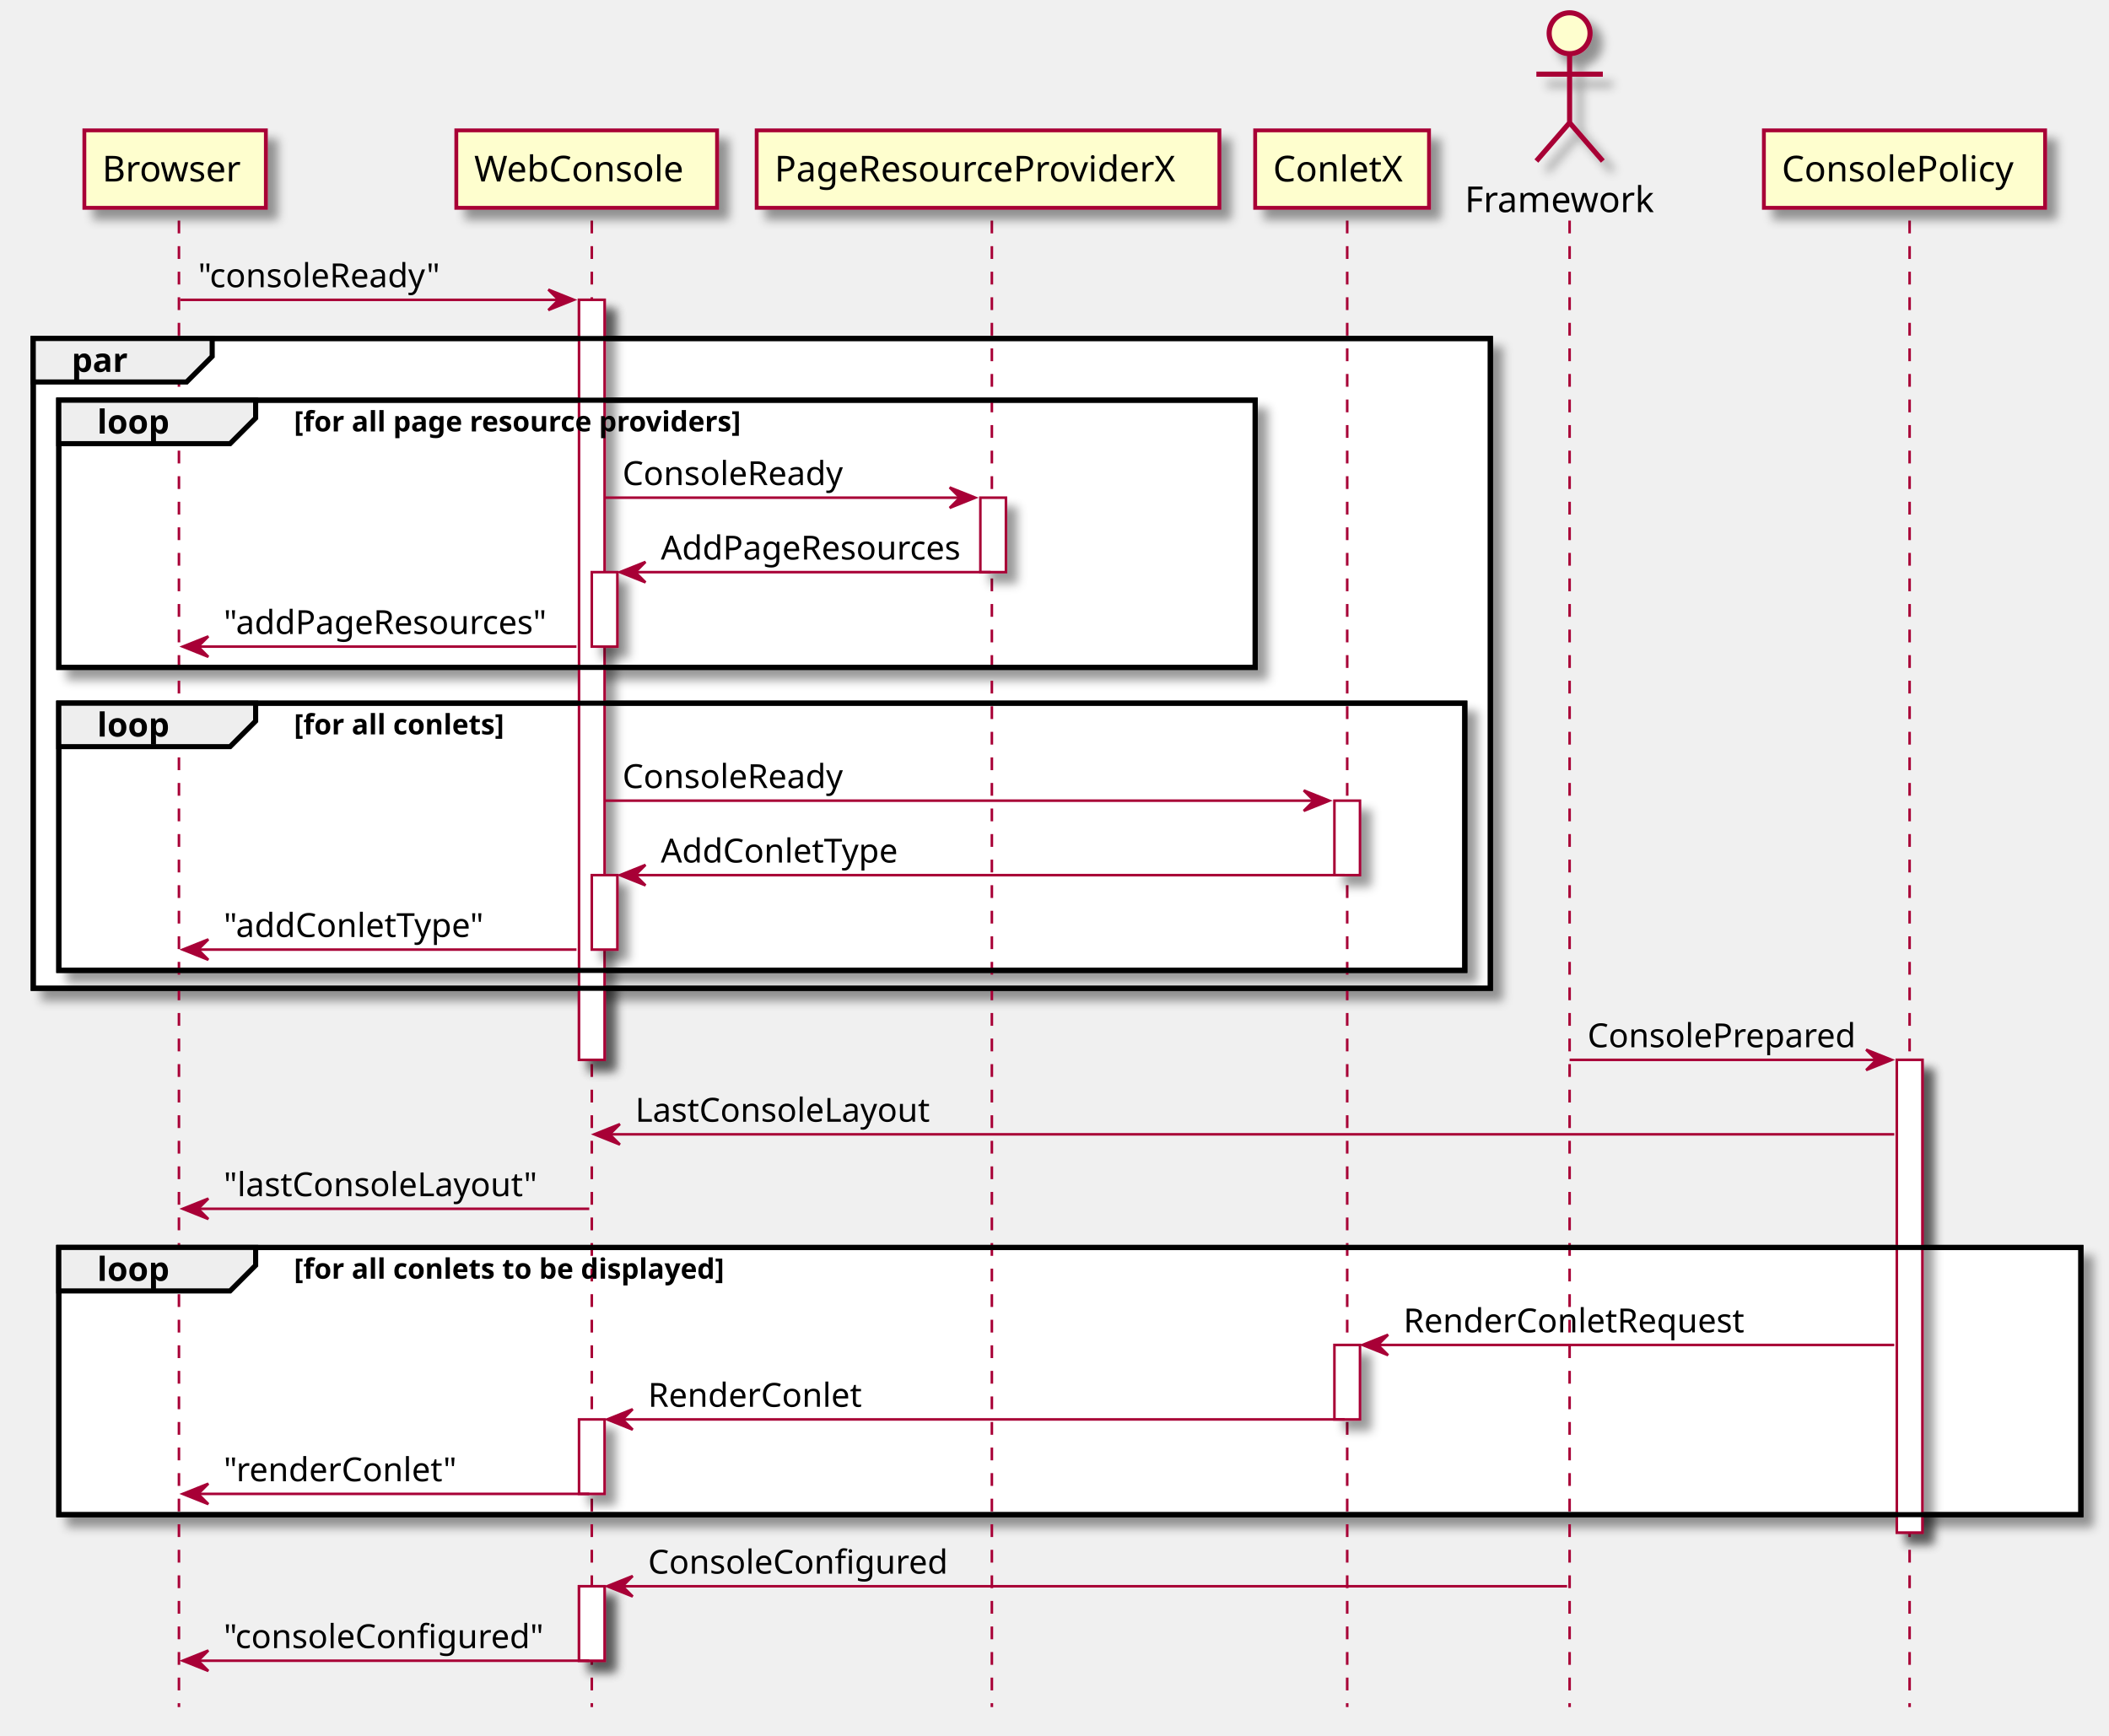
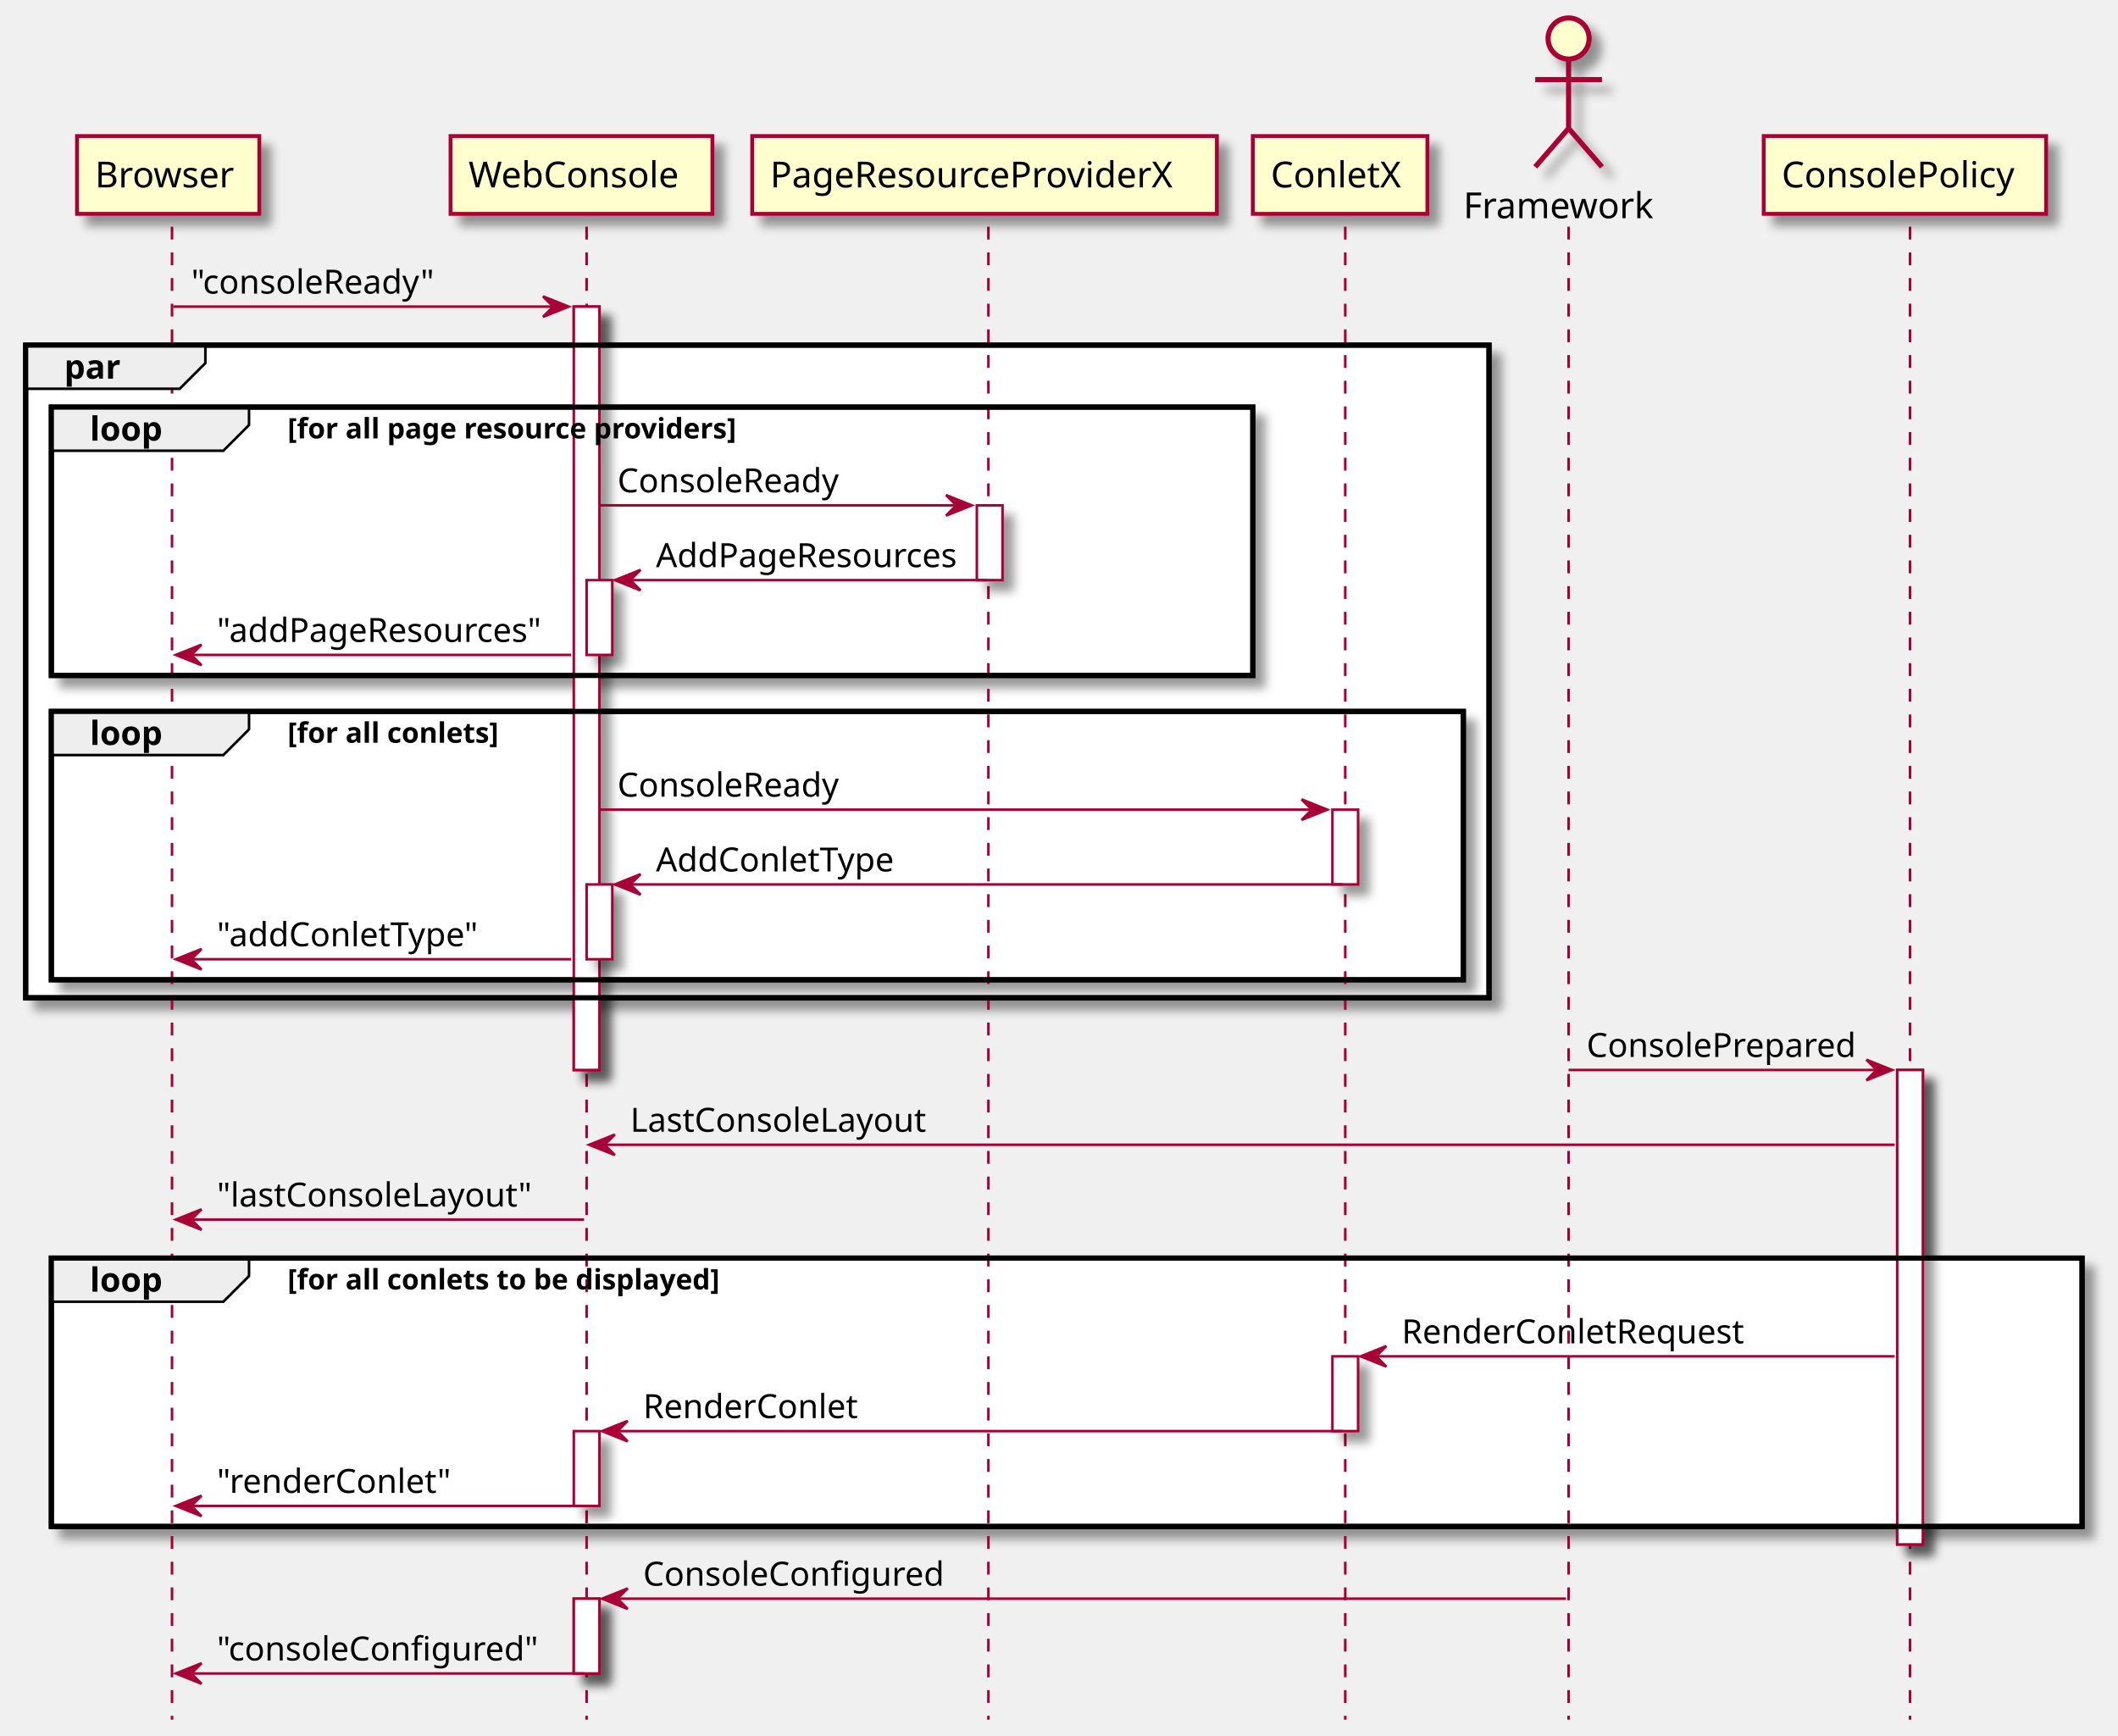
- <svg xmlns="http://www.w3.org/2000/svg" contentScriptType="application/ecmascript" contentStyleType="text/css" height="679px" preserveAspectRatio="none" style="width:825px;height:679px;" version="1.1" viewBox="0 0 825 679" width="825px" zoomAndPan="magnify">
+ <svg xmlns="http://www.w3.org/2000/svg" contentScriptType="application/ecmascript" contentStyleType="text/css" height="676px" preserveAspectRatio="none" style="width:825px;height:676px;background:#FFFFFF;" version="1.1" viewBox="0 0 825 676" width="825px" zoomAndPan="magnify">
  <defs>
    <filter height="300%" id="f19ftw368ty8jw" width="300%" x="-1" y="-1">
      <feGaussianBlur result="blurOut" stdDeviation="2.0" />
      <feColorMatrix in="blurOut" result="blurOut2" type="matrix" values="0 0 0 0 0 0 0 0 0 0 0 0 0 0 0 0 0 0 .4 0" />
      <feOffset dx="4.0" dy="4.0" in="blurOut2" result="blurOut3" />
      <feBlend in="SourceGraphic" in2="blurOut3" mode="normal" />
    </filter>
  </defs>
  <g>
-     <rect fill="#FFFFFF" filter="url(#f19ftw368ty8jw)" height="297.328" style="stroke: #A80036; stroke-width: 1.0;" width="10" x="226.5" y="117.297" />
-     <rect fill="#FFFFFF" filter="url(#f19ftw368ty8jw)" height="29.133" style="stroke: #A80036; stroke-width: 1.0;" width="10" x="231.5" y="223.828" />
-     <rect fill="#FFFFFF" filter="url(#f19ftw368ty8jw)" height="29.133" style="stroke: #A80036; stroke-width: 1.0;" width="10" x="231.5" y="342.359" />
-     <rect fill="#FFFFFF" filter="url(#f19ftw368ty8jw)" height="29.133" style="stroke: #A80036; stroke-width: 1.0;" width="10" x="226.5" y="555.289" />
-     <rect fill="#FFFFFF" filter="url(#f19ftw368ty8jw)" height="29.133" style="stroke: #A80036; stroke-width: 1.0;" width="10" x="226.5" y="620.555" />
-     <rect fill="#FFFFFF" filter="url(#f19ftw368ty8jw)" height="29.133" style="stroke: #A80036; stroke-width: 1.0;" width="10" x="383.5" y="194.695" />
-     <rect fill="#FFFFFF" filter="url(#f19ftw368ty8jw)" height="29.133" style="stroke: #A80036; stroke-width: 1.0;" width="10" x="522" y="313.227" />
-     <rect fill="#FFFFFF" filter="url(#f19ftw368ty8jw)" height="29.133" style="stroke: #A80036; stroke-width: 1.0;" width="10" x="522" y="526.156" />
-     <rect fill="#FFFFFF" filter="url(#f19ftw368ty8jw)" height="184.93" style="stroke: #A80036; stroke-width: 1.0;" width="10" x="742" y="414.625" />
-     <rect fill="#FFFFFF" filter="url(#f19ftw368ty8jw)" height="254.195" style="stroke: #000000; stroke-width: 2.0;" width="570" x="13" y="132.43" />
-     <rect fill="#FFFFFF" filter="url(#f19ftw368ty8jw)" height="104.531" style="stroke: #000000; stroke-width: 2.0;" width="468" x="23" y="156.562" />
-     <rect fill="#FFFFFF" filter="url(#f19ftw368ty8jw)" height="104.531" style="stroke: #000000; stroke-width: 2.0;" width="550" x="23" y="275.094" />
-     <rect fill="#FFFFFF" filter="url(#f19ftw368ty8jw)" height="104.531" style="stroke: #000000; stroke-width: 2.0;" width="791" x="23" y="488.023" />
-     <line style="stroke: #A80036; stroke-width: 1.0; stroke-dasharray: 5.0,5.0;" x1="70" x2="70" y1="86.297" y2="667.82" />
-     <line style="stroke: #A80036; stroke-width: 1.0; stroke-dasharray: 5.0,5.0;" x1="231.5" x2="231.5" y1="86.297" y2="667.82" />
-     <line style="stroke: #A80036; stroke-width: 1.0; stroke-dasharray: 5.0,5.0;" x1="388" x2="388" y1="86.297" y2="667.82" />
-     <line style="stroke: #A80036; stroke-width: 1.0; stroke-dasharray: 5.0,5.0;" x1="527" x2="527" y1="86.297" y2="667.82" />
-     <line style="stroke: #A80036; stroke-width: 1.0; stroke-dasharray: 5.0,5.0;" x1="614" x2="614" y1="86.297" y2="667.82" />
-     <line style="stroke: #A80036; stroke-width: 1.0; stroke-dasharray: 5.0,5.0;" x1="747" x2="747" y1="86.297" y2="667.82" />
-     <rect fill="#FEFECE" filter="url(#f19ftw368ty8jw)" height="30.297" style="stroke: #A80036; stroke-width: 1.5;" width="71" x="33" y="51" />
-     <text fill="#000000" font-family="sans-serif" font-size="14" lengthAdjust="spacingAndGlyphs" textLength="57" x="40" y="70.995">Browser</text>
-     <rect fill="#FEFECE" filter="url(#f19ftw368ty8jw)" height="30.297" style="stroke: #A80036; stroke-width: 1.5;" width="102" x="178.5" y="51" />
-     <text fill="#000000" font-family="sans-serif" font-size="14" lengthAdjust="spacingAndGlyphs" textLength="88" x="185.5" y="70.995">WebConsole</text>
-     <rect fill="#FEFECE" filter="url(#f19ftw368ty8jw)" height="30.297" style="stroke: #A80036; stroke-width: 1.5;" width="181" x="296" y="51" />
-     <text fill="#000000" font-family="sans-serif" font-size="14" lengthAdjust="spacingAndGlyphs" textLength="167" x="303" y="70.995">PageResourceProviderX</text>
-     <rect fill="#FEFECE" filter="url(#f19ftw368ty8jw)" height="30.297" style="stroke: #A80036; stroke-width: 1.5;" width="68" x="491" y="51" />
-     <text fill="#000000" font-family="sans-serif" font-size="14" lengthAdjust="spacingAndGlyphs" textLength="54" x="498" y="70.995">ConletX</text>
-     <text fill="#000000" font-family="sans-serif" font-size="14" lengthAdjust="spacingAndGlyphs" textLength="76" x="573" y="82.995">Framework</text>
-     <ellipse cx="614" cy="13" fill="#FEFECE" filter="url(#f19ftw368ty8jw)" rx="8" ry="8" style="stroke: #A80036; stroke-width: 2.0;" />
-     <path d="M614,21 L614,48 M601,29 L627,29 M614,48 L601,63 M614,48 L627,63 " fill="#FEFECE" filter="url(#f19ftw368ty8jw)" style="stroke: #A80036; stroke-width: 2.0;" />
-     <rect fill="#FEFECE" filter="url(#f19ftw368ty8jw)" height="30.297" style="stroke: #A80036; stroke-width: 1.5;" width="110" x="690" y="51" />
-     <text fill="#000000" font-family="sans-serif" font-size="14" lengthAdjust="spacingAndGlyphs" textLength="96" x="697" y="70.995">ConsolePolicy</text>
-     <rect fill="#FFFFFF" filter="url(#f19ftw368ty8jw)" height="297.328" style="stroke: #A80036; stroke-width: 1.0;" width="10" x="226.5" y="117.297" />
-     <rect fill="#FFFFFF" filter="url(#f19ftw368ty8jw)" height="29.133" style="stroke: #A80036; stroke-width: 1.0;" width="10" x="231.5" y="223.828" />
-     <rect fill="#FFFFFF" filter="url(#f19ftw368ty8jw)" height="29.133" style="stroke: #A80036; stroke-width: 1.0;" width="10" x="231.5" y="342.359" />
-     <rect fill="#FFFFFF" filter="url(#f19ftw368ty8jw)" height="29.133" style="stroke: #A80036; stroke-width: 1.0;" width="10" x="226.5" y="555.289" />
-     <rect fill="#FFFFFF" filter="url(#f19ftw368ty8jw)" height="29.133" style="stroke: #A80036; stroke-width: 1.0;" width="10" x="226.5" y="620.555" />
-     <rect fill="#FFFFFF" filter="url(#f19ftw368ty8jw)" height="29.133" style="stroke: #A80036; stroke-width: 1.0;" width="10" x="383.5" y="194.695" />
-     <rect fill="#FFFFFF" filter="url(#f19ftw368ty8jw)" height="29.133" style="stroke: #A80036; stroke-width: 1.0;" width="10" x="522" y="313.227" />
-     <rect fill="#FFFFFF" filter="url(#f19ftw368ty8jw)" height="29.133" style="stroke: #A80036; stroke-width: 1.0;" width="10" x="522" y="526.156" />
-     <rect fill="#FFFFFF" filter="url(#f19ftw368ty8jw)" height="184.93" style="stroke: #A80036; stroke-width: 1.0;" width="10" x="742" y="414.625" />
-     <polygon fill="#A80036" points="214.5,113.297,224.5,117.297,214.5,121.297,218.5,117.297" style="stroke: #A80036; stroke-width: 1.0;" />
-     <line style="stroke: #A80036; stroke-width: 1.0;" x1="70.5" x2="220.5" y1="117.297" y2="117.297" />
-     <text fill="#000000" font-family="sans-serif" font-size="13" lengthAdjust="spacingAndGlyphs" textLength="98" x="77.5" y="112.364">"consoleReady"</text>
-     <rect fill="none" height="254.195" style="stroke: #000000; stroke-width: 2.0;" width="570" x="13" y="132.43" />
-     <polygon fill="#EEEEEE" points="13,132.43,83,132.43,83,139.43,73,149.43,13,149.43,13,132.43" style="stroke: #000000; stroke-width: 2.0;" />
-     <text fill="#000000" font-family="sans-serif" font-size="13" font-weight="bold" lengthAdjust="spacingAndGlyphs" textLength="25" x="28" y="145.497">par</text>
-     <rect fill="none" height="104.531" style="stroke: #000000; stroke-width: 2.0;" width="468" x="23" y="156.562" />
-     <polygon fill="#EEEEEE" points="23,156.562,100,156.562,100,163.562,90,173.562,23,173.562,23,156.562" style="stroke: #000000; stroke-width: 2.0;" />
-     <text fill="#000000" font-family="sans-serif" font-size="13" font-weight="bold" lengthAdjust="spacingAndGlyphs" textLength="32" x="38" y="169.629">loop</text>
-     <text fill="#000000" font-family="sans-serif" font-size="11" font-weight="bold" lengthAdjust="spacingAndGlyphs" textLength="208" x="115" y="168.773">[for all page resource providers]</text>
-     <polygon fill="#A80036" points="371.5,190.695,381.5,194.695,371.5,198.695,375.5,194.695" style="stroke: #A80036; stroke-width: 1.0;" />
-     <line style="stroke: #A80036; stroke-width: 1.0;" x1="236.5" x2="377.5" y1="194.695" y2="194.695" />
-     <text fill="#000000" font-family="sans-serif" font-size="13" lengthAdjust="spacingAndGlyphs" textLength="90" x="243.5" y="189.762">ConsoleReady</text>
-     <polygon fill="#A80036" points="252.5,219.828,242.5,223.828,252.5,227.828,248.5,223.828" style="stroke: #A80036; stroke-width: 1.0;" />
-     <line style="stroke: #A80036; stroke-width: 1.0;" x1="246.5" x2="387.5" y1="223.828" y2="223.828" />
-     <text fill="#000000" font-family="sans-serif" font-size="13" lengthAdjust="spacingAndGlyphs" textLength="123" x="258.5" y="218.895">AddPageResources</text>
-     <polygon fill="#A80036" points="81.5,248.961,71.5,252.961,81.5,256.961,77.5,252.961" style="stroke: #A80036; stroke-width: 1.0;" />
-     <line style="stroke: #A80036; stroke-width: 1.0;" x1="75.5" x2="225.5" y1="252.961" y2="252.961" />
-     <text fill="#000000" font-family="sans-serif" font-size="13" lengthAdjust="spacingAndGlyphs" textLength="132" x="87.5" y="248.028">"addPageResources"</text>
-     <rect fill="none" height="104.531" style="stroke: #000000; stroke-width: 2.0;" width="550" x="23" y="275.094" />
-     <polygon fill="#EEEEEE" points="23,275.094,100,275.094,100,282.094,90,292.094,23,292.094,23,275.094" style="stroke: #000000; stroke-width: 2.0;" />
-     <text fill="#000000" font-family="sans-serif" font-size="13" font-weight="bold" lengthAdjust="spacingAndGlyphs" textLength="32" x="38" y="288.161">loop</text>
-     <text fill="#000000" font-family="sans-serif" font-size="11" font-weight="bold" lengthAdjust="spacingAndGlyphs" textLength="99" x="115" y="287.304">[for all conlets]</text>
-     <polygon fill="#A80036" points="510,309.227,520,313.227,510,317.227,514,313.227" style="stroke: #A80036; stroke-width: 1.0;" />
-     <line style="stroke: #A80036; stroke-width: 1.0;" x1="236.5" x2="516" y1="313.227" y2="313.227" />
-     <text fill="#000000" font-family="sans-serif" font-size="13" lengthAdjust="spacingAndGlyphs" textLength="90" x="243.5" y="308.293">ConsoleReady</text>
-     <polygon fill="#A80036" points="252.5,338.359,242.5,342.359,252.5,346.359,248.5,342.359" style="stroke: #A80036; stroke-width: 1.0;" />
-     <line style="stroke: #A80036; stroke-width: 1.0;" x1="246.5" x2="526" y1="342.359" y2="342.359" />
-     <text fill="#000000" font-family="sans-serif" font-size="13" lengthAdjust="spacingAndGlyphs" textLength="96" x="258.5" y="337.426">AddConletType</text>
-     <polygon fill="#A80036" points="81.5,367.492,71.5,371.492,81.5,375.492,77.5,371.492" style="stroke: #A80036; stroke-width: 1.0;" />
-     <line style="stroke: #A80036; stroke-width: 1.0;" x1="75.5" x2="225.5" y1="371.492" y2="371.492" />
-     <text fill="#000000" font-family="sans-serif" font-size="13" lengthAdjust="spacingAndGlyphs" textLength="105" x="87.5" y="366.559">"addConletType"</text>
-     <polygon fill="#A80036" points="730,410.625,740,414.625,730,418.625,734,414.625" style="stroke: #A80036; stroke-width: 1.0;" />
-     <line style="stroke: #A80036; stroke-width: 1.0;" x1="614" x2="736" y1="414.625" y2="414.625" />
-     <text fill="#000000" font-family="sans-serif" font-size="13" lengthAdjust="spacingAndGlyphs" textLength="109" x="621" y="409.692">ConsolePrepared</text>
-     <polygon fill="#A80036" points="242.5,439.758,232.5,443.758,242.5,447.758,238.5,443.758" style="stroke: #A80036; stroke-width: 1.0;" />
-     <line style="stroke: #A80036; stroke-width: 1.0;" x1="236.5" x2="741" y1="443.758" y2="443.758" />
-     <text fill="#000000" font-family="sans-serif" font-size="13" lengthAdjust="spacingAndGlyphs" textLength="121" x="248.5" y="438.825">LastConsoleLayout</text>
-     <polygon fill="#A80036" points="81.5,468.891,71.5,472.891,81.5,476.891,77.5,472.891" style="stroke: #A80036; stroke-width: 1.0;" />
-     <line style="stroke: #A80036; stroke-width: 1.0;" x1="75.5" x2="230.5" y1="472.891" y2="472.891" />
-     <text fill="#000000" font-family="sans-serif" font-size="13" lengthAdjust="spacingAndGlyphs" textLength="127" x="87.5" y="467.957">"lastConsoleLayout"</text>
-     <rect fill="none" height="104.531" style="stroke: #000000; stroke-width: 2.0;" width="791" x="23" y="488.023" />
-     <polygon fill="#EEEEEE" points="23,488.023,100,488.023,100,495.023,90,505.023,23,505.023,23,488.023" style="stroke: #000000; stroke-width: 2.0;" />
-     <text fill="#000000" font-family="sans-serif" font-size="13" font-weight="bold" lengthAdjust="spacingAndGlyphs" textLength="32" x="38" y="501.09">loop</text>
-     <text fill="#000000" font-family="sans-serif" font-size="11" font-weight="bold" lengthAdjust="spacingAndGlyphs" textLength="202" x="115" y="500.234">[for all conlets to be displayed]</text>
-     <polygon fill="#A80036" points="543,522.156,533,526.156,543,530.156,539,526.156" style="stroke: #A80036; stroke-width: 1.0;" />
-     <line style="stroke: #A80036; stroke-width: 1.0;" x1="537" x2="741" y1="526.156" y2="526.156" />
-     <text fill="#000000" font-family="sans-serif" font-size="13" lengthAdjust="spacingAndGlyphs" textLength="138" x="549" y="521.223">RenderConletRequest</text>
-     <polygon fill="#A80036" points="247.5,551.289,237.5,555.289,247.5,559.289,243.5,555.289" style="stroke: #A80036; stroke-width: 1.0;" />
-     <line style="stroke: #A80036; stroke-width: 1.0;" x1="241.5" x2="526" y1="555.289" y2="555.289" />
-     <text fill="#000000" font-family="sans-serif" font-size="13" lengthAdjust="spacingAndGlyphs" textLength="86" x="253.5" y="550.356">RenderConlet</text>
-     <polygon fill="#A80036" points="81.5,580.422,71.5,584.422,81.5,588.422,77.5,584.422" style="stroke: #A80036; stroke-width: 1.0;" />
-     <line style="stroke: #A80036; stroke-width: 1.0;" x1="75.5" x2="230.5" y1="584.422" y2="584.422" />
-     <text fill="#000000" font-family="sans-serif" font-size="13" lengthAdjust="spacingAndGlyphs" textLength="93" x="87.5" y="579.489">"renderConlet"</text>
-     <polygon fill="#A80036" points="247.5,616.555,237.5,620.555,247.5,624.555,243.5,620.555" style="stroke: #A80036; stroke-width: 1.0;" />
-     <line style="stroke: #A80036; stroke-width: 1.0;" x1="241.5" x2="613" y1="620.555" y2="620.555" />
-     <text fill="#000000" font-family="sans-serif" font-size="13" lengthAdjust="spacingAndGlyphs" textLength="120" x="253.5" y="615.622">ConsoleConfigured</text>
-     <polygon fill="#A80036" points="81.5,645.688,71.5,649.688,81.5,653.688,77.5,649.688" style="stroke: #A80036; stroke-width: 1.0;" />
-     <line style="stroke: #A80036; stroke-width: 1.0;" x1="75.5" x2="230.5" y1="649.688" y2="649.688" />
-     <text fill="#000000" font-family="sans-serif" font-size="13" lengthAdjust="spacingAndGlyphs" textLength="128" x="87.5" y="644.754">"consoleConfigured"</text>
+     <rect fill="#FFFFFF" filter="url(#f19ftw368ty8jw)" height="297.328" style="stroke:#A80036;stroke-width:1.0;" width="10" x="223.5" y="119.43" />
+     <rect fill="#FFFFFF" filter="url(#f19ftw368ty8jw)" height="29.133" style="stroke:#A80036;stroke-width:1.0;" width="10" x="228.5" y="225.961" />
+     <rect fill="#FFFFFF" filter="url(#f19ftw368ty8jw)" height="29.133" style="stroke:#A80036;stroke-width:1.0;" width="10" x="228.5" y="344.492" />
+     <rect fill="#FFFFFF" filter="url(#f19ftw368ty8jw)" height="29.133" style="stroke:#A80036;stroke-width:1.0;" width="10" x="223.5" y="557.422" />
+     <rect fill="#FFFFFF" filter="url(#f19ftw368ty8jw)" height="29.133" style="stroke:#A80036;stroke-width:1.0;" width="10" x="223.5" y="622.688" />
+     <rect fill="#FFFFFF" filter="url(#f19ftw368ty8jw)" height="29.133" style="stroke:#A80036;stroke-width:1.0;" width="10" x="380.5" y="196.828" />
+     <rect fill="#FFFFFF" filter="url(#f19ftw368ty8jw)" height="29.133" style="stroke:#A80036;stroke-width:1.0;" width="10" x="519" y="315.359" />
+     <rect fill="#FFFFFF" filter="url(#f19ftw368ty8jw)" height="29.133" style="stroke:#A80036;stroke-width:1.0;" width="10" x="519" y="528.289" />
+     <rect fill="#FFFFFF" filter="url(#f19ftw368ty8jw)" height="184.797" style="stroke:#A80036;stroke-width:1.0;" width="10" x="739" y="416.758" />
+     <rect fill="#FFFFFF" filter="url(#f19ftw368ty8jw)" height="254.195" style="stroke:#000000;stroke-width:2.0;" width="570" x="10" y="134.43" />
+     <rect fill="#FFFFFF" filter="url(#f19ftw368ty8jw)" height="104.531" style="stroke:#000000;stroke-width:2.0;" width="468" x="20" y="158.562" />
+     <rect fill="#FFFFFF" filter="url(#f19ftw368ty8jw)" height="104.531" style="stroke:#000000;stroke-width:2.0;" width="550" x="20" y="277.094" />
+     <rect fill="#FFFFFF" filter="url(#f19ftw368ty8jw)" height="104.531" style="stroke:#000000;stroke-width:2.0;" width="791" x="20" y="490.023" />
+     <line style="stroke:#A80036;stroke-width:1.0;stroke-dasharray:5.0,5.0;" x1="67" x2="67" y1="88.297" y2="669.82" />
+     <line style="stroke:#A80036;stroke-width:1.0;stroke-dasharray:5.0,5.0;" x1="228.5" x2="228.5" y1="88.297" y2="669.82" />
+     <line style="stroke:#A80036;stroke-width:1.0;stroke-dasharray:5.0,5.0;" x1="385" x2="385" y1="88.297" y2="669.82" />
+     <line style="stroke:#A80036;stroke-width:1.0;stroke-dasharray:5.0,5.0;" x1="524" x2="524" y1="88.297" y2="669.82" />
+     <line style="stroke:#A80036;stroke-width:1.0;stroke-dasharray:5.0,5.0;" x1="611" x2="611" y1="88.297" y2="669.82" />
+     <line style="stroke:#A80036;stroke-width:1.0;stroke-dasharray:5.0,5.0;" x1="744" x2="744" y1="88.297" y2="669.82" />
+     <rect fill="#FEFECE" filter="url(#f19ftw368ty8jw)" height="30.297" style="stroke:#A80036;stroke-width:1.5;" width="71" x="30" y="53" />
+     <text fill="#000000" font-family="sans-serif" font-size="14" lengthAdjust="spacing" textLength="57" x="37" y="72.995">Browser</text>
+     <rect fill="#FEFECE" filter="url(#f19ftw368ty8jw)" height="30.297" style="stroke:#A80036;stroke-width:1.5;" width="102" x="175.5" y="53" />
+     <text fill="#000000" font-family="sans-serif" font-size="14" lengthAdjust="spacing" textLength="88" x="182.5" y="72.995">WebConsole</text>
+     <rect fill="#FEFECE" filter="url(#f19ftw368ty8jw)" height="30.297" style="stroke:#A80036;stroke-width:1.5;" width="181" x="293" y="53" />
+     <text fill="#000000" font-family="sans-serif" font-size="14" lengthAdjust="spacing" textLength="167" x="300" y="72.995">PageResourceProviderX</text>
+     <rect fill="#FEFECE" filter="url(#f19ftw368ty8jw)" height="30.297" style="stroke:#A80036;stroke-width:1.5;" width="68" x="488" y="53" />
+     <text fill="#000000" font-family="sans-serif" font-size="14" lengthAdjust="spacing" textLength="54" x="495" y="72.995">ConletX</text>
+     <text fill="#000000" font-family="sans-serif" font-size="14" lengthAdjust="spacing" textLength="76" x="570" y="84.995">Framework</text>
+     <ellipse cx="611" cy="15" fill="#FEFECE" filter="url(#f19ftw368ty8jw)" rx="8" ry="8" style="stroke:#A80036;stroke-width:2.0;" />
+     <path d="M611,23 L611,50 M598,31 L624,31 M611,50 L598,65 M611,50 L624,65 " fill="none" filter="url(#f19ftw368ty8jw)" style="stroke:#A80036;stroke-width:2.0;" />
+     <rect fill="#FEFECE" filter="url(#f19ftw368ty8jw)" height="30.297" style="stroke:#A80036;stroke-width:1.5;" width="110" x="687" y="53" />
+     <text fill="#000000" font-family="sans-serif" font-size="14" lengthAdjust="spacing" textLength="96" x="694" y="72.995">ConsolePolicy</text>
+     <rect fill="#FFFFFF" filter="url(#f19ftw368ty8jw)" height="297.328" style="stroke:#A80036;stroke-width:1.0;" width="10" x="223.5" y="119.43" />
+     <rect fill="#FFFFFF" filter="url(#f19ftw368ty8jw)" height="29.133" style="stroke:#A80036;stroke-width:1.0;" width="10" x="228.5" y="225.961" />
+     <rect fill="#FFFFFF" filter="url(#f19ftw368ty8jw)" height="29.133" style="stroke:#A80036;stroke-width:1.0;" width="10" x="228.5" y="344.492" />
+     <rect fill="#FFFFFF" filter="url(#f19ftw368ty8jw)" height="29.133" style="stroke:#A80036;stroke-width:1.0;" width="10" x="223.5" y="557.422" />
+     <rect fill="#FFFFFF" filter="url(#f19ftw368ty8jw)" height="29.133" style="stroke:#A80036;stroke-width:1.0;" width="10" x="223.5" y="622.688" />
+     <rect fill="#FFFFFF" filter="url(#f19ftw368ty8jw)" height="29.133" style="stroke:#A80036;stroke-width:1.0;" width="10" x="380.5" y="196.828" />
+     <rect fill="#FFFFFF" filter="url(#f19ftw368ty8jw)" height="29.133" style="stroke:#A80036;stroke-width:1.0;" width="10" x="519" y="315.359" />
+     <rect fill="#FFFFFF" filter="url(#f19ftw368ty8jw)" height="29.133" style="stroke:#A80036;stroke-width:1.0;" width="10" x="519" y="528.289" />
+     <rect fill="#FFFFFF" filter="url(#f19ftw368ty8jw)" height="184.797" style="stroke:#A80036;stroke-width:1.0;" width="10" x="739" y="416.758" />
+     <polygon fill="#A80036" points="211.5,115.43,221.5,119.43,211.5,123.43,215.5,119.43" style="stroke:#A80036;stroke-width:1.0;" />
+     <line style="stroke:#A80036;stroke-width:1.0;" x1="67.5" x2="217.5" y1="119.43" y2="119.43" />
+     <text fill="#000000" font-family="sans-serif" font-size="13" lengthAdjust="spacing" textLength="98" x="74.5" y="114.364">"consoleReady"</text>
+     <path d="M10,134.43 L80,134.43 L80,141.43 L70,151.43 L10,151.43 L10,134.43 " fill="#EEEEEE" style="stroke:#000000;stroke-width:1.0;" />
+     <rect fill="none" height="254.195" style="stroke:#000000;stroke-width:2.0;" width="570" x="10" y="134.43" />
+     <text fill="#000000" font-family="sans-serif" font-size="13" font-weight="bold" lengthAdjust="spacing" textLength="25" x="25" y="147.497">par</text>
+     <path d="M20,158.562 L97,158.562 L97,165.562 L87,175.562 L20,175.562 L20,158.562 " fill="#EEEEEE" style="stroke:#000000;stroke-width:1.0;" />
+     <rect fill="none" height="104.531" style="stroke:#000000;stroke-width:2.0;" width="468" x="20" y="158.562" />
+     <text fill="#000000" font-family="sans-serif" font-size="13" font-weight="bold" lengthAdjust="spacing" textLength="32" x="35" y="171.629">loop</text>
+     <text fill="#000000" font-family="sans-serif" font-size="11" font-weight="bold" lengthAdjust="spacing" textLength="208" x="112" y="170.773">[for all page resource providers]</text>
+     <polygon fill="#A80036" points="368.5,192.828,378.5,196.828,368.5,200.828,372.5,196.828" style="stroke:#A80036;stroke-width:1.0;" />
+     <line style="stroke:#A80036;stroke-width:1.0;" x1="233.5" x2="374.5" y1="196.828" y2="196.828" />
+     <text fill="#000000" font-family="sans-serif" font-size="13" lengthAdjust="spacing" textLength="90" x="240.5" y="191.762">ConsoleReady</text>
+     <polygon fill="#A80036" points="249.5,221.961,239.5,225.961,249.5,229.961,245.5,225.961" style="stroke:#A80036;stroke-width:1.0;" />
+     <line style="stroke:#A80036;stroke-width:1.0;" x1="243.5" x2="384.5" y1="225.961" y2="225.961" />
+     <text fill="#000000" font-family="sans-serif" font-size="13" lengthAdjust="spacing" textLength="123" x="255.5" y="220.895">AddPageResources</text>
+     <polygon fill="#A80036" points="78.5,251.094,68.5,255.094,78.5,259.094,74.5,255.094" style="stroke:#A80036;stroke-width:1.0;" />
+     <line style="stroke:#A80036;stroke-width:1.0;" x1="72.5" x2="222.5" y1="255.094" y2="255.094" />
+     <text fill="#000000" font-family="sans-serif" font-size="13" lengthAdjust="spacing" textLength="132" x="84.5" y="250.028">"addPageResources"</text>
+     <path d="M20,277.094 L97,277.094 L97,284.094 L87,294.094 L20,294.094 L20,277.094 " fill="#EEEEEE" style="stroke:#000000;stroke-width:1.0;" />
+     <rect fill="none" height="104.531" style="stroke:#000000;stroke-width:2.0;" width="550" x="20" y="277.094" />
+     <text fill="#000000" font-family="sans-serif" font-size="13" font-weight="bold" lengthAdjust="spacing" textLength="32" x="35" y="290.161">loop</text>
+     <text fill="#000000" font-family="sans-serif" font-size="11" font-weight="bold" lengthAdjust="spacing" textLength="99" x="112" y="289.304">[for all conlets]</text>
+     <polygon fill="#A80036" points="507,311.359,517,315.359,507,319.359,511,315.359" style="stroke:#A80036;stroke-width:1.0;" />
+     <line style="stroke:#A80036;stroke-width:1.0;" x1="233.5" x2="513" y1="315.359" y2="315.359" />
+     <text fill="#000000" font-family="sans-serif" font-size="13" lengthAdjust="spacing" textLength="90" x="240.5" y="310.293">ConsoleReady</text>
+     <polygon fill="#A80036" points="249.5,340.492,239.5,344.492,249.5,348.492,245.5,344.492" style="stroke:#A80036;stroke-width:1.0;" />
+     <line style="stroke:#A80036;stroke-width:1.0;" x1="243.5" x2="523" y1="344.492" y2="344.492" />
+     <text fill="#000000" font-family="sans-serif" font-size="13" lengthAdjust="spacing" textLength="96" x="255.5" y="339.426">AddConletType</text>
+     <polygon fill="#A80036" points="78.5,369.625,68.5,373.625,78.5,377.625,74.5,373.625" style="stroke:#A80036;stroke-width:1.0;" />
+     <line style="stroke:#A80036;stroke-width:1.0;" x1="72.5" x2="222.5" y1="373.625" y2="373.625" />
+     <text fill="#000000" font-family="sans-serif" font-size="13" lengthAdjust="spacing" textLength="105" x="84.5" y="368.559">"addConletType"</text>
+     <polygon fill="#A80036" points="727,412.758,737,416.758,727,420.758,731,416.758" style="stroke:#A80036;stroke-width:1.0;" />
+     <line style="stroke:#A80036;stroke-width:1.0;" x1="611" x2="733" y1="416.758" y2="416.758" />
+     <text fill="#000000" font-family="sans-serif" font-size="13" lengthAdjust="spacing" textLength="109" x="618" y="411.692">ConsolePrepared</text>
+     <polygon fill="#A80036" points="239.5,441.891,229.5,445.891,239.5,449.891,235.5,445.891" style="stroke:#A80036;stroke-width:1.0;" />
+     <line style="stroke:#A80036;stroke-width:1.0;" x1="233.5" x2="738" y1="445.891" y2="445.891" />
+     <text fill="#000000" font-family="sans-serif" font-size="13" lengthAdjust="spacing" textLength="121" x="245.5" y="440.825">LastConsoleLayout</text>
+     <polygon fill="#A80036" points="78.5,471.023,68.5,475.023,78.5,479.023,74.5,475.023" style="stroke:#A80036;stroke-width:1.0;" />
+     <line style="stroke:#A80036;stroke-width:1.0;" x1="72.5" x2="227.5" y1="475.023" y2="475.023" />
+     <text fill="#000000" font-family="sans-serif" font-size="13" lengthAdjust="spacing" textLength="127" x="84.5" y="469.957">"lastConsoleLayout"</text>
+     <path d="M20,490.023 L97,490.023 L97,497.023 L87,507.023 L20,507.023 L20,490.023 " fill="#EEEEEE" style="stroke:#000000;stroke-width:1.0;" />
+     <rect fill="none" height="104.531" style="stroke:#000000;stroke-width:2.0;" width="791" x="20" y="490.023" />
+     <text fill="#000000" font-family="sans-serif" font-size="13" font-weight="bold" lengthAdjust="spacing" textLength="32" x="35" y="503.09">loop</text>
+     <text fill="#000000" font-family="sans-serif" font-size="11" font-weight="bold" lengthAdjust="spacing" textLength="202" x="112" y="502.234">[for all conlets to be displayed]</text>
+     <polygon fill="#A80036" points="540,524.289,530,528.289,540,532.289,536,528.289" style="stroke:#A80036;stroke-width:1.0;" />
+     <line style="stroke:#A80036;stroke-width:1.0;" x1="534" x2="738" y1="528.289" y2="528.289" />
+     <text fill="#000000" font-family="sans-serif" font-size="13" lengthAdjust="spacing" textLength="138" x="546" y="523.223">RenderConletRequest</text>
+     <polygon fill="#A80036" points="244.5,553.422,234.5,557.422,244.5,561.422,240.5,557.422" style="stroke:#A80036;stroke-width:1.0;" />
+     <line style="stroke:#A80036;stroke-width:1.0;" x1="238.5" x2="523" y1="557.422" y2="557.422" />
+     <text fill="#000000" font-family="sans-serif" font-size="13" lengthAdjust="spacing" textLength="86" x="250.5" y="552.356">RenderConlet</text>
+     <polygon fill="#A80036" points="78.5,582.555,68.5,586.555,78.5,590.555,74.5,586.555" style="stroke:#A80036;stroke-width:1.0;" />
+     <line style="stroke:#A80036;stroke-width:1.0;" x1="72.5" x2="227.5" y1="586.555" y2="586.555" />
+     <text fill="#000000" font-family="sans-serif" font-size="13" lengthAdjust="spacing" textLength="93" x="84.5" y="581.489">"renderConlet"</text>
+     <polygon fill="#A80036" points="244.5,618.688,234.5,622.688,244.5,626.688,240.5,622.688" style="stroke:#A80036;stroke-width:1.0;" />
+     <line style="stroke:#A80036;stroke-width:1.0;" x1="238.5" x2="610" y1="622.688" y2="622.688" />
+     <text fill="#000000" font-family="sans-serif" font-size="13" lengthAdjust="spacing" textLength="120" x="250.5" y="617.622">ConsoleConfigured</text>
+     <polygon fill="#A80036" points="78.5,647.82,68.5,651.82,78.5,655.82,74.5,651.82" style="stroke:#A80036;stroke-width:1.0;" />
+     <line style="stroke:#A80036;stroke-width:1.0;" x1="72.5" x2="227.5" y1="651.82" y2="651.82" />
+     <text fill="#000000" font-family="sans-serif" font-size="13" lengthAdjust="spacing" textLength="128" x="84.5" y="646.754">"consoleConfigured"</text>
  </g>
</svg>
